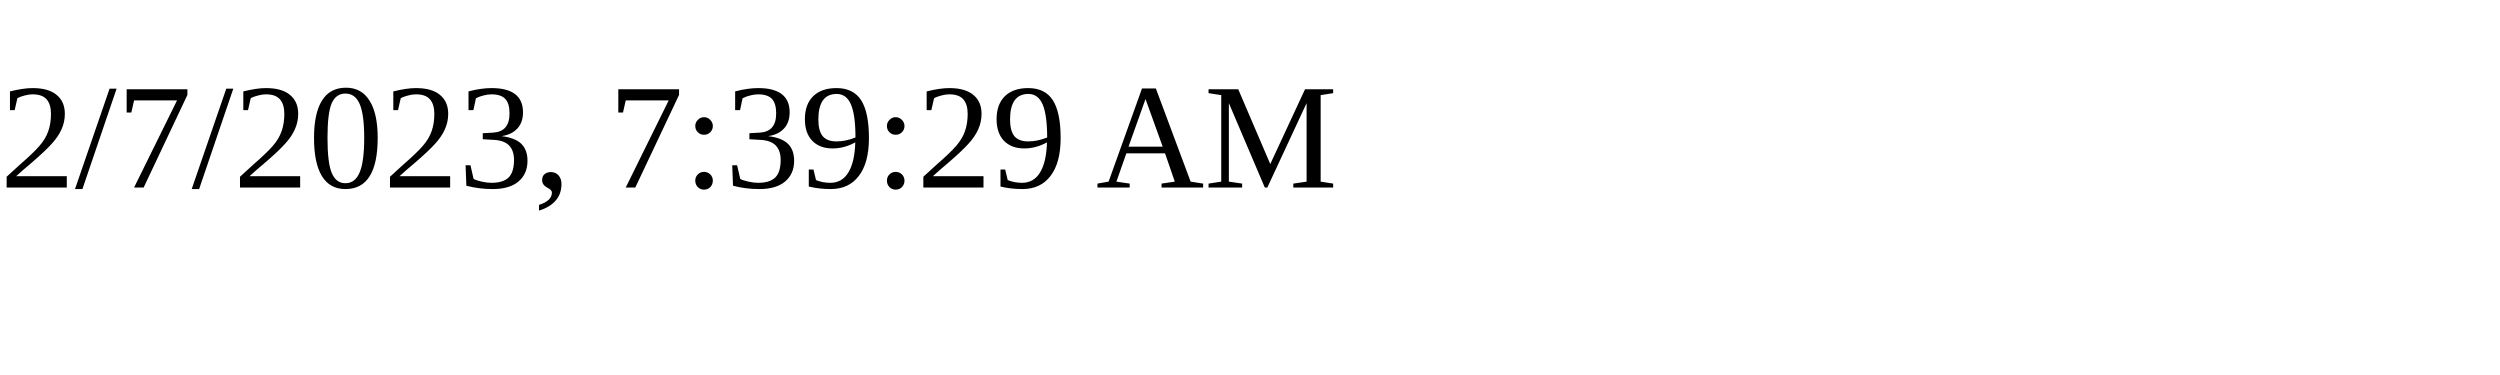
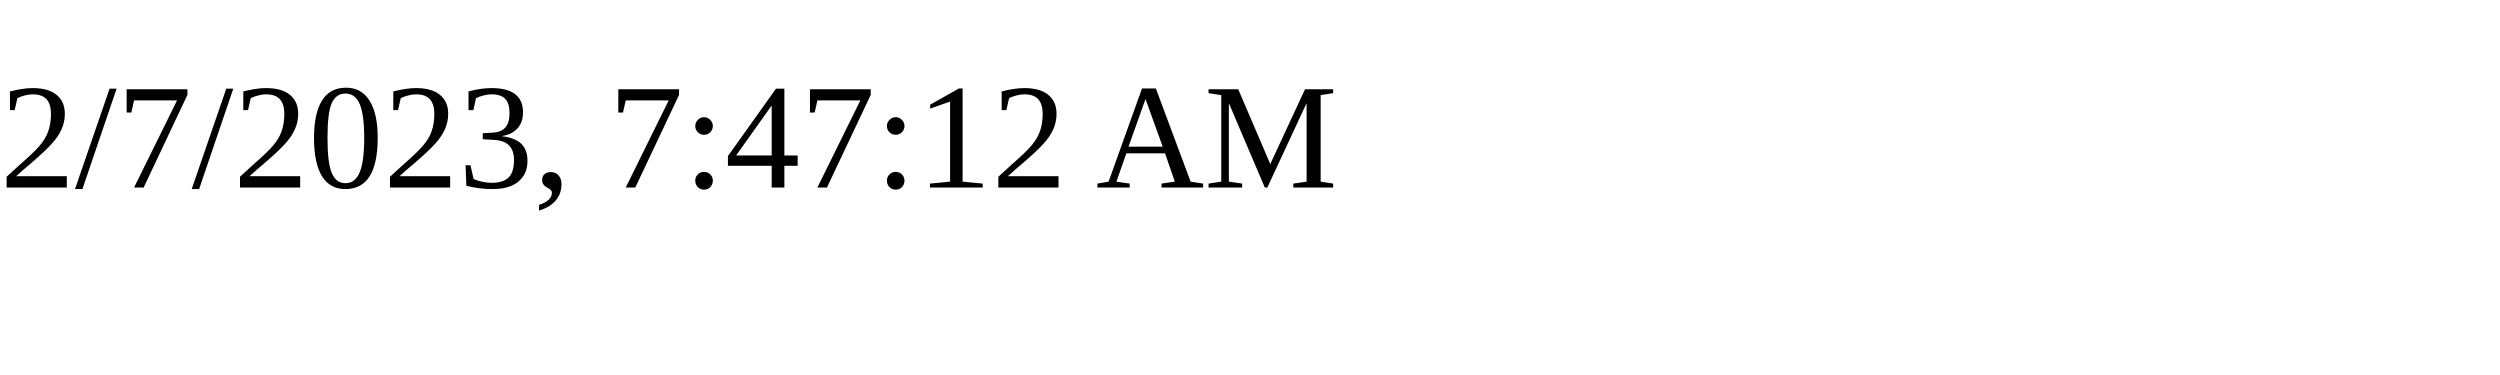
<svg xmlns="http://www.w3.org/2000/svg" height="30" width="200">
-   <text x="0" y="15">2/7/2023, 7:39:29 AM</text>
+   <text x="0" y="15">2/7/2023, 7:47:12 AM</text>
</svg>
